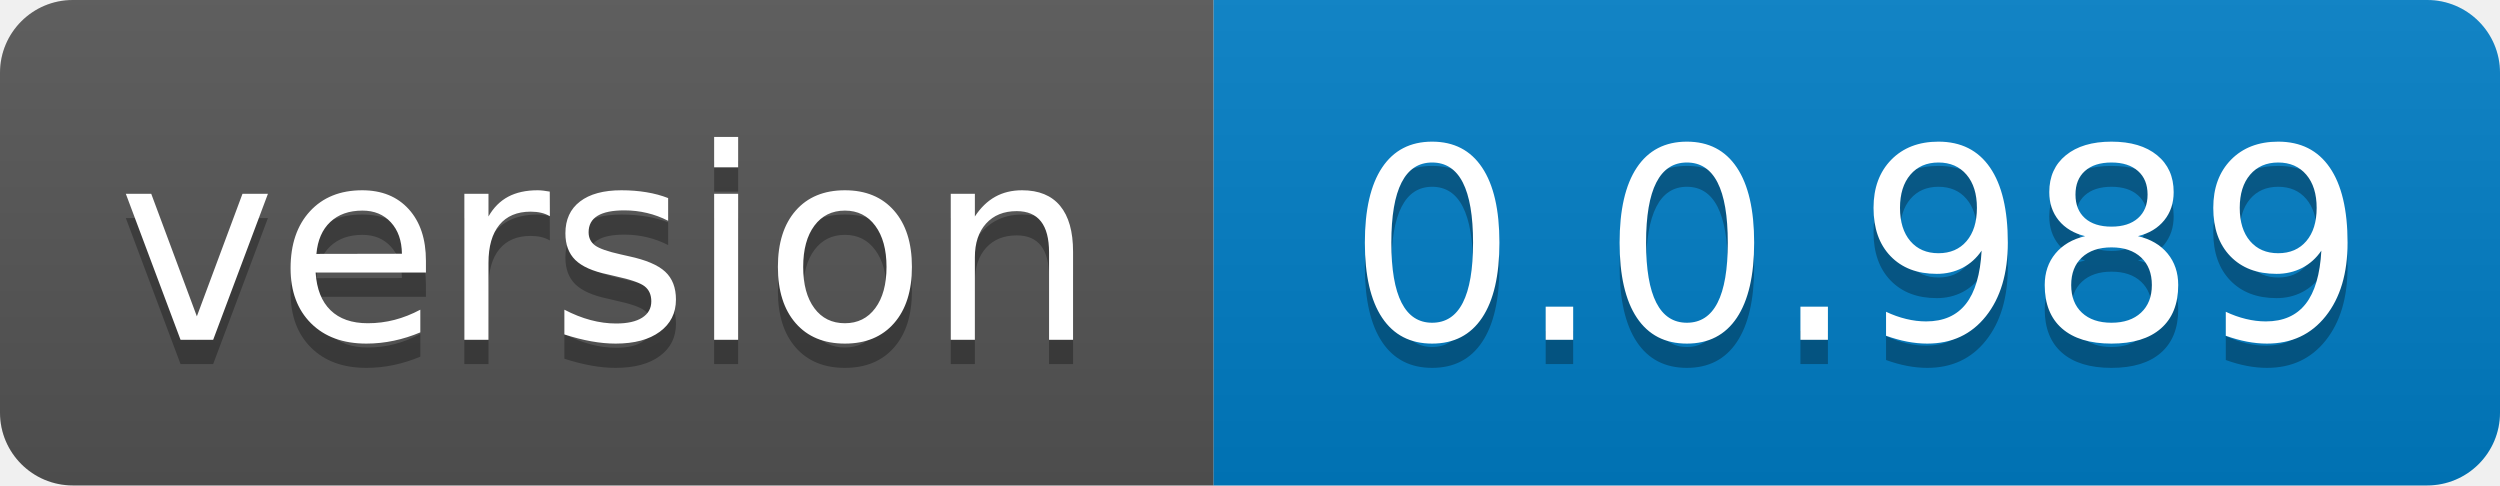
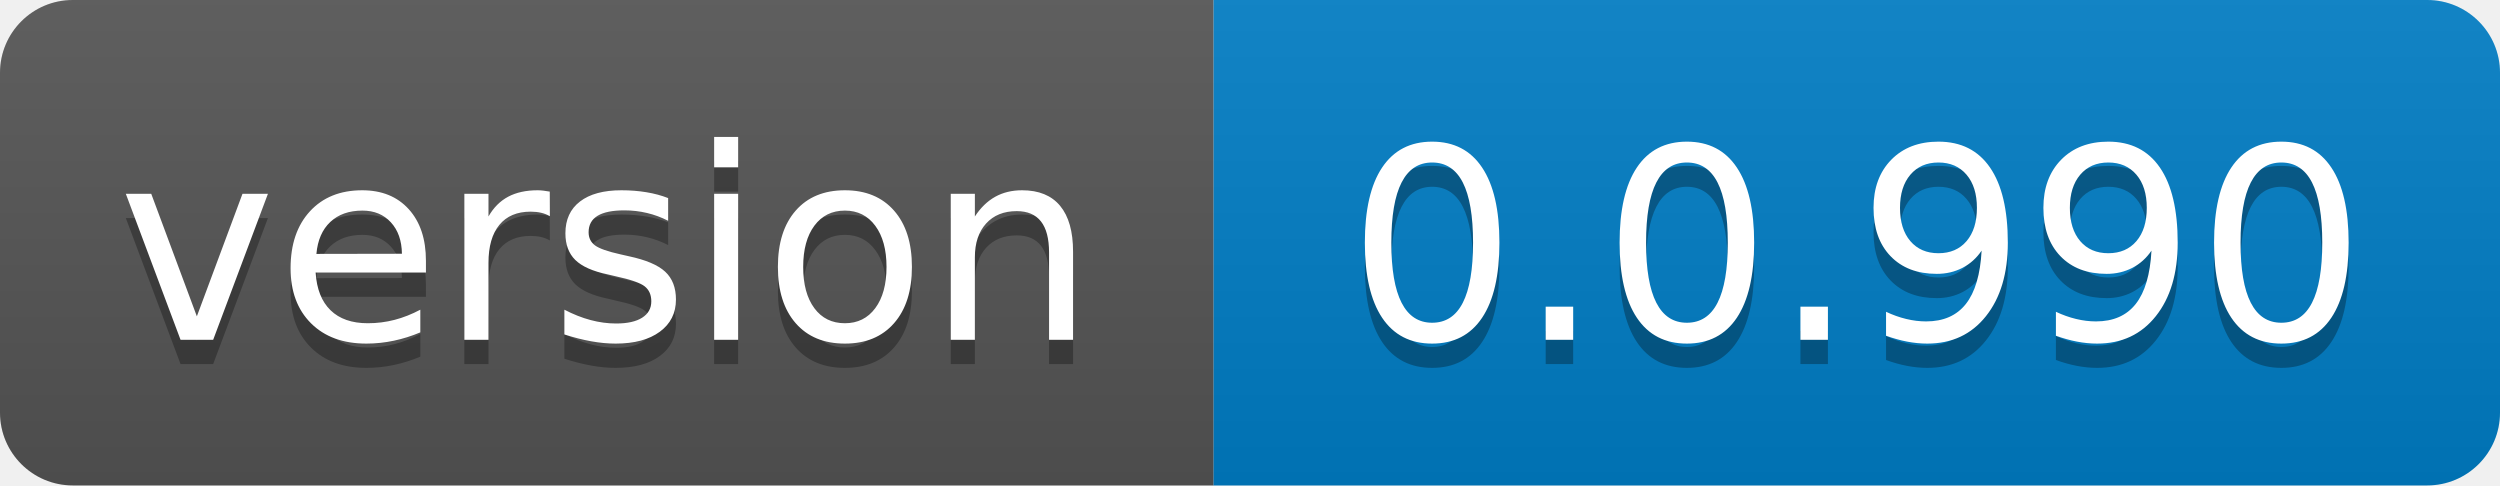
- <svg xmlns="http://www.w3.org/2000/svg" width="103" height="20" role="img" aria-label="version: 0.0.989">
+ <svg xmlns="http://www.w3.org/2000/svg" width="103" height="20" role="img" aria-label="version: 0.0.990">
  <linearGradient id="s" x2="0" y2="100%">
    <stop offset="0" stop-color="#bbb" stop-opacity=".1" />
    <stop offset="1" stop-opacity=".1" />
  </linearGradient>
  <clipPath id="r">
    <rect width="103" height="20" rx="3" fill="#fff" />
  </clipPath>
  <g clip-path="url(#r)">
    <rect width="50" height="20" fill="#555" />
    <rect x="50" width="53" height="20" fill="#007ec6" />
    <rect width="103" height="20" fill="url(#s)" />
  </g>
  <g fill="#fff" text-anchor="middle" font-family="Verdana,Geneva,DejaVu Sans,sans-serif" text-rendering="geometricPrecision" font-size="110">
    <text aria-hidden="true" x="250.0" transform="scale(.1)" textLength="400" y="150" fill="#010101" fill-opacity=".3">version</text>
    <text x="250.0" transform="scale(.1)" textLength="400" y="140" fill="#fff">version</text>
-     <text aria-hidden="true" x="765.0" transform="scale(.1)" textLength="430" y="150" fill="#010101" fill-opacity=".3">0.0.989</text>
-     <text x="765.0" transform="scale(.1)" textLength="430" y="140" fill="#fff">0.0.989</text>
+     <text aria-hidden="true" x="765.0" transform="scale(.1)" textLength="430" y="150" fill="#010101" fill-opacity=".3">0.0.990</text>
+     <text x="765.0" transform="scale(.1)" textLength="430" y="140" fill="#fff">0.0.990</text>
  </g>
</svg>
